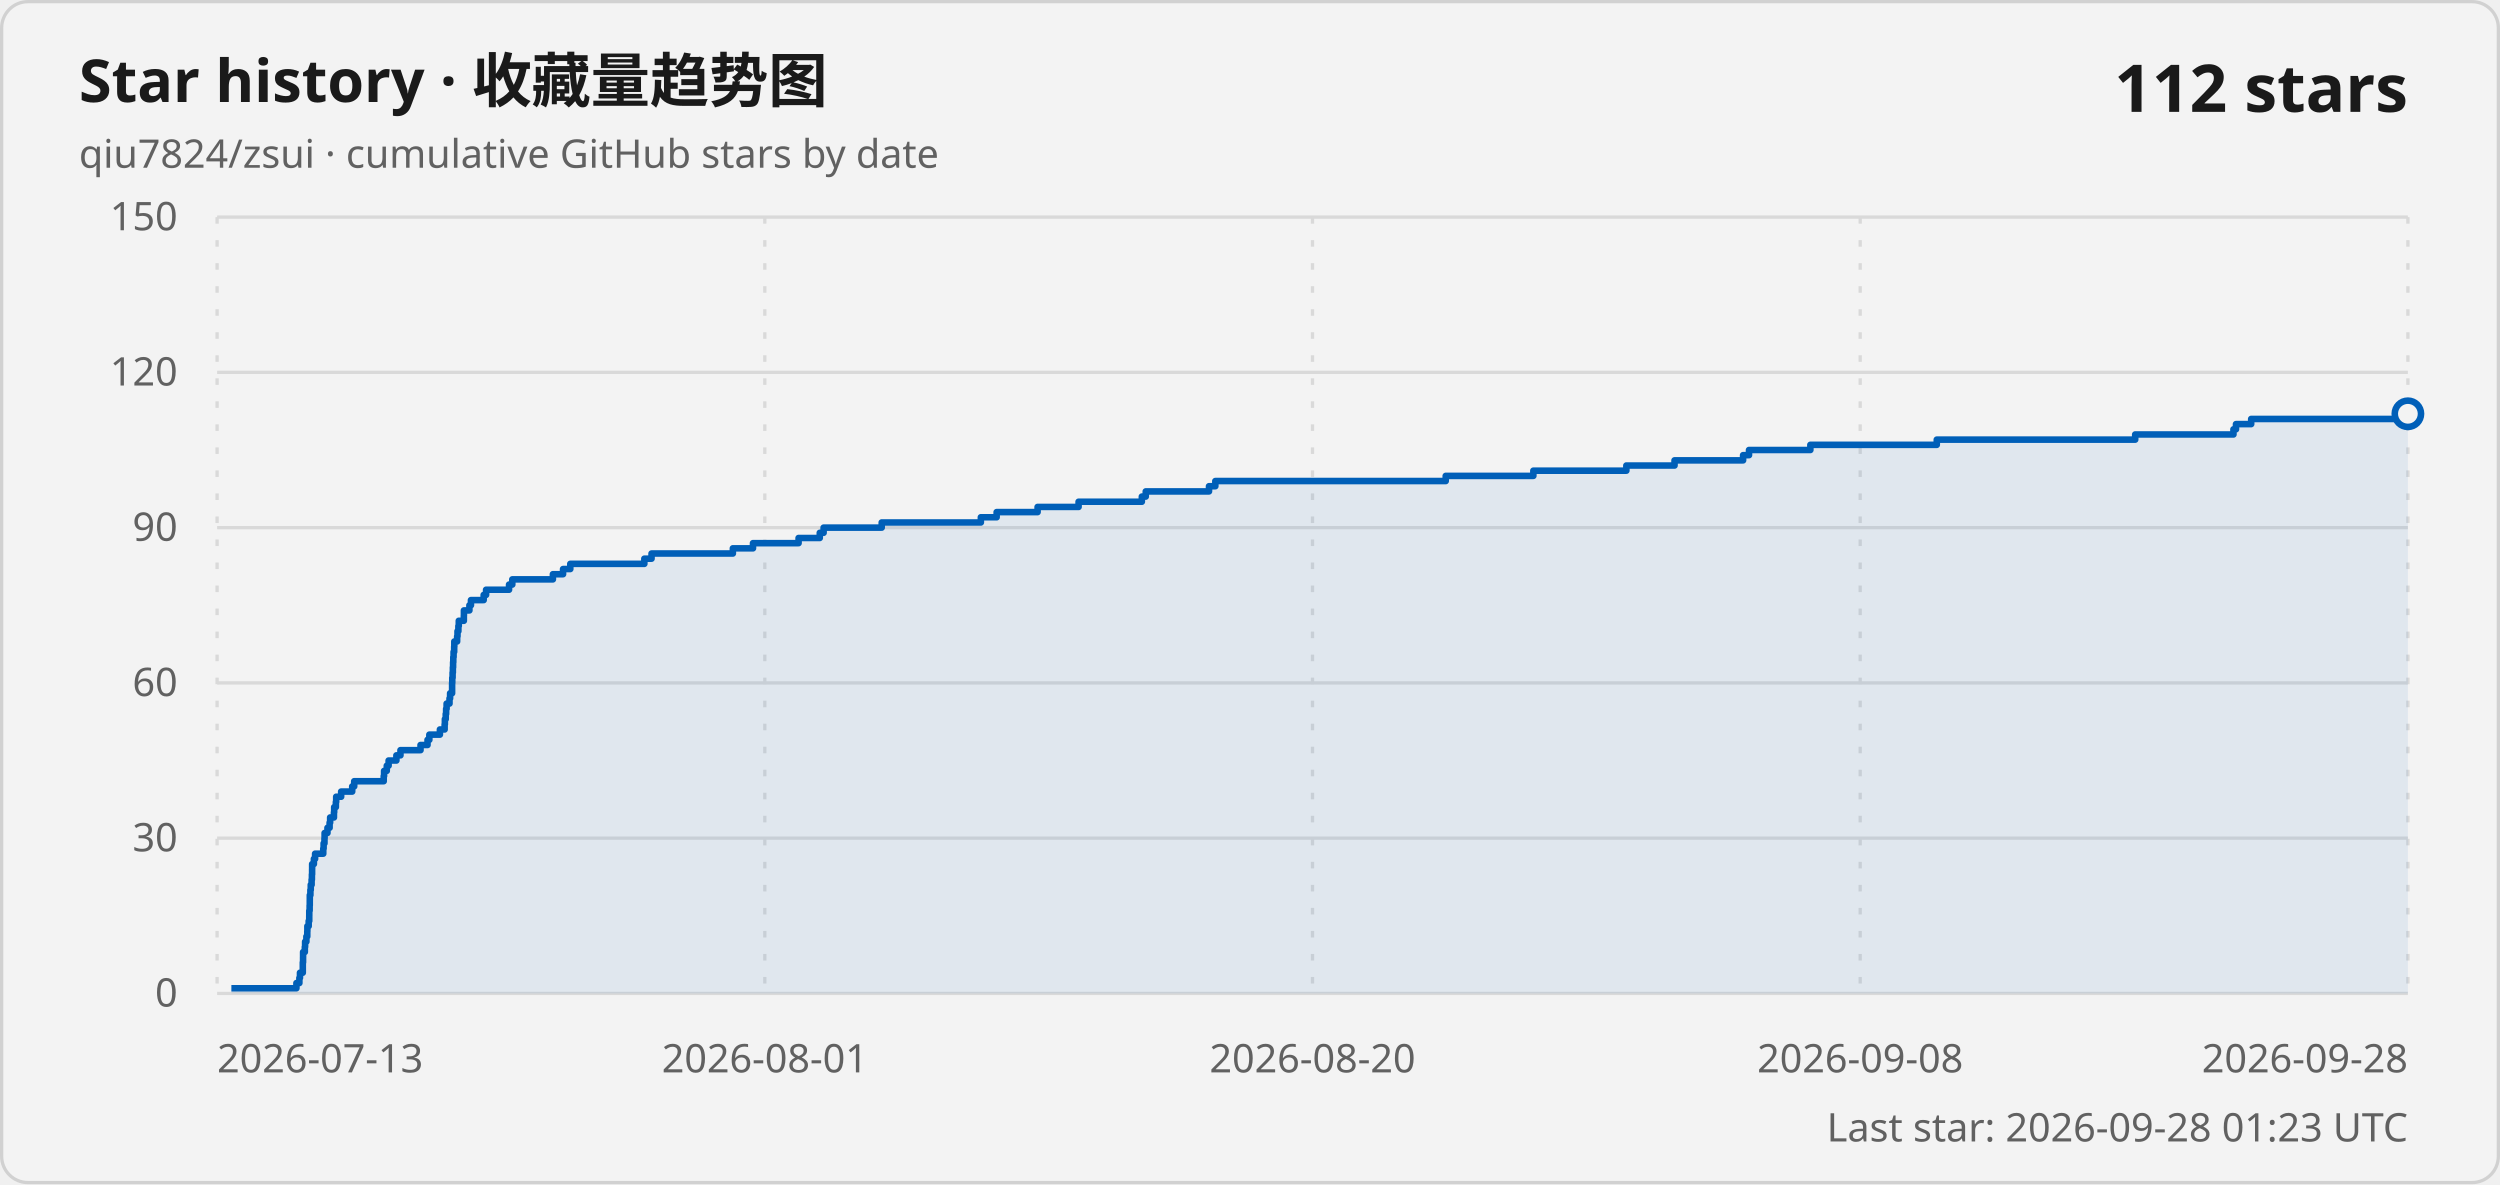
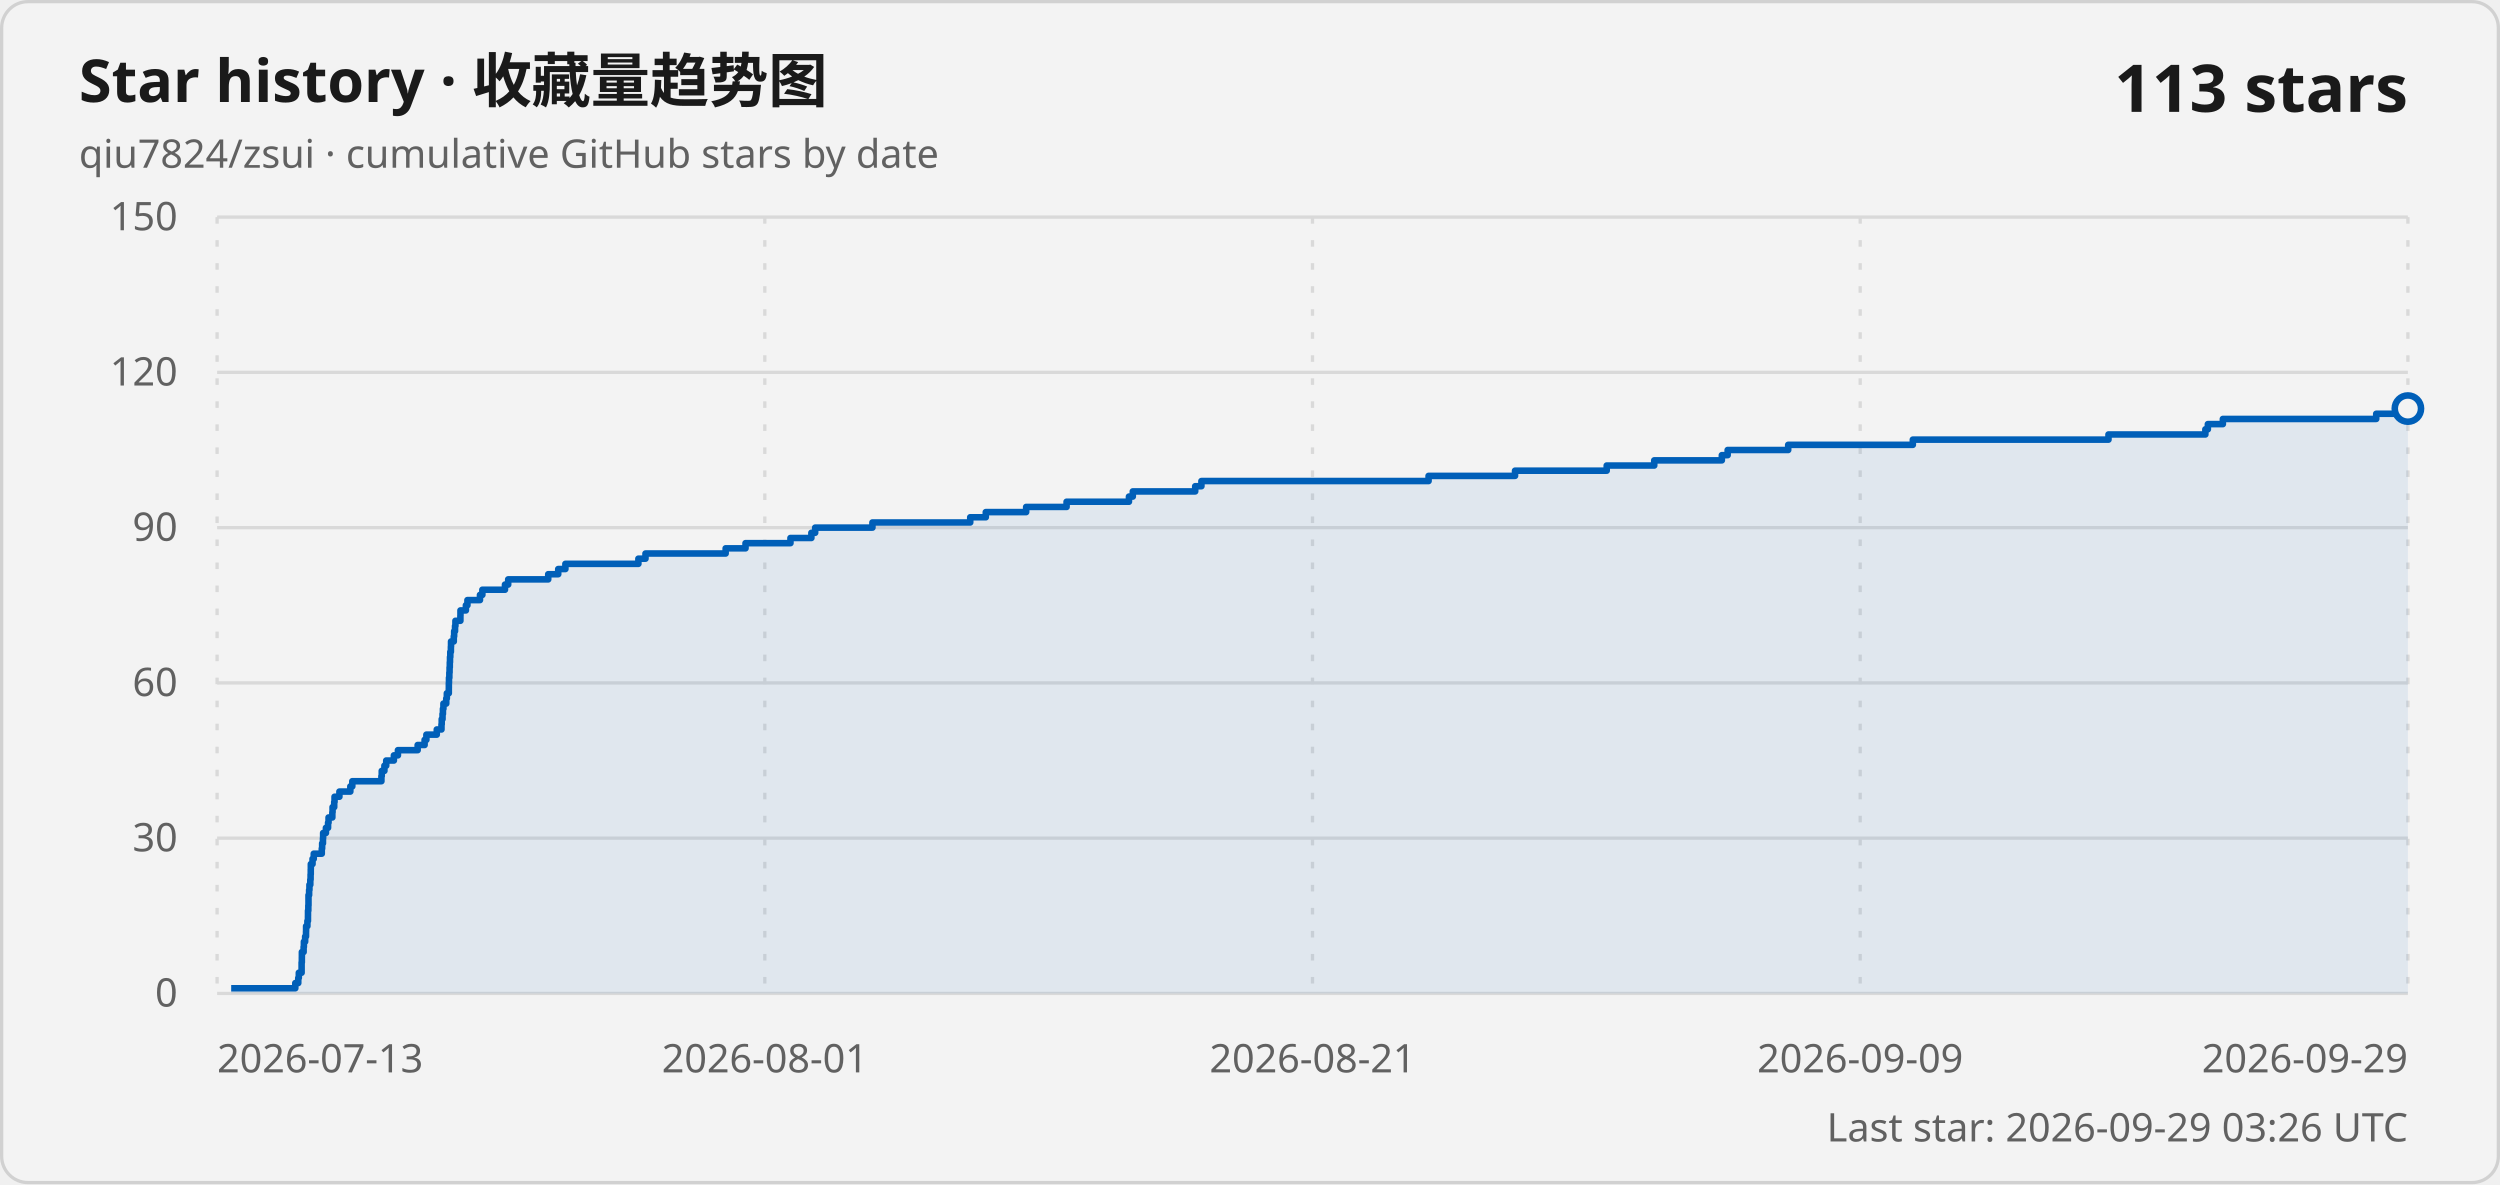
<svg xmlns="http://www.w3.org/2000/svg" width="760" height="360" viewBox="0 0 760 360" role="img" aria-labelledby="title description">
  <style>
    .card { fill: #f3f3f3; stroke: #d1d1d1; }
    .title { fill: #1a1a1a; font: 600 18px "Segoe UI Variable", "Segoe UI", sans-serif; }
    .subtitle, .axis-label, .updated { fill: #616161; font: 400 12px "Segoe UI Variable", "Segoe UI", sans-serif; }
    .count { fill: #1a1a1a; font: 600 20px "Segoe UI Variable", "Segoe UI", sans-serif; }
    .grid { stroke: #d9d9d9; stroke-width: 1; }
    .vertical { stroke-dasharray: 2 5; }
    .line { fill: none; stroke: #005fb8; stroke-width: 2; stroke-linejoin: round; }
    .area { fill: #005fb8; fill-opacity: .08; }
    .point { fill: #f3f3f3; stroke: #005fb8; stroke-width: 2; }
    @media (prefers-color-scheme: dark) {
      .card { fill: #202020; stroke: #3b3b3b; }
      .title, .count { fill: #ffffff; }
      .subtitle, .axis-label, .updated { fill: #c5c5c5; }
      .grid { stroke: #3b3b3b; }
      .line { stroke: #60cdff; }
      .area { fill: #60cdff; }
      .point { fill: #202020; stroke: #60cdff; }
    }
  </style>
  <rect class="card" x=".5" y=".5" width="759" height="359" rx="8" />
  <text class="title" x="24" y="31">Star history · 收藏量趋势图</text>
  <text class="subtitle" x="24" y="51">qiu7824/zsui · cumulative GitHub stars by date</text>
-   <text class="count" x="732" y="34" text-anchor="end">112 stars</text>
+   <text class="count" x="732" y="34" text-anchor="end">113 stars</text>
  <line class="grid" x1="66" y1="302" x2="732" y2="302" />
  <text class="axis-label" x="54" y="306" text-anchor="end">0</text>
  <line class="grid" x1="66" y1="254.8" x2="732" y2="254.8" />
  <text class="axis-label" x="54" y="258.8" text-anchor="end">30</text>
  <line class="grid" x1="66" y1="207.6" x2="732" y2="207.6" />
  <text class="axis-label" x="54" y="211.6" text-anchor="end">60</text>
  <line class="grid" x1="66" y1="160.4" x2="732" y2="160.4" />
  <text class="axis-label" x="54" y="164.4" text-anchor="end">90</text>
  <line class="grid" x1="66" y1="113.2" x2="732" y2="113.2" />
  <text class="axis-label" x="54" y="117.2" text-anchor="end">120</text>
  <line class="grid" x1="66" y1="66" x2="732" y2="66" />
  <text class="axis-label" x="54" y="70" text-anchor="end">150</text>
  <line class="grid vertical" x1="66" y1="66" x2="66" y2="302" />
  <text class="axis-label" x="66" y="326" text-anchor="start">2026-07-13</text>
  <line class="grid vertical" x1="232.5" y1="66" x2="232.5" y2="302" />
  <text class="axis-label" x="232.5" y="326" text-anchor="middle">2026-08-01</text>
  <line class="grid vertical" x1="399" y1="66" x2="399" y2="302" />
-   <text class="axis-label" x="399" y="326" text-anchor="middle">2026-08-20</text>
+   <text class="axis-label" x="399" y="326" text-anchor="middle">2026-08-21</text>
  <line class="grid vertical" x1="565.5" y1="66" x2="565.5" y2="302" />
-   <text class="axis-label" x="565.5" y="326" text-anchor="middle">2026-09-08</text>
+   <text class="axis-label" x="565.5" y="326" text-anchor="middle">2026-09-09</text>
  <line class="grid vertical" x1="732" y1="66" x2="732" y2="302" />
-   <text class="axis-label" x="732" y="326" text-anchor="end">2026-09-28</text>
-   <path class="area" d="M 70.34 302 L 70.34 300.43 L 90.11 300.43 L 90.11 298.85 L 91.01 298.85 L 91.01 297.28 L 91.19 297.28 L 91.19 295.71 L 92.05 295.71 L 92.05 294.13 L 92.05 294.13 L 92.05 292.56 L 92.13 292.56 L 92.13 290.99 L 92.14 290.99 L 92.14 289.41 L 92.67 289.41 L 92.67 287.84 L 92.75 287.84 L 92.75 286.27 L 93.14 286.27 L 93.14 284.69 L 93.41 284.69 L 93.41 283.12 L 93.44 283.12 L 93.44 281.55 L 93.84 281.55 L 93.84 279.97 L 94.01 279.97 L 94.01 278.4 L 94.02 278.4 L 94.02 276.83 L 94.13 276.83 L 94.13 275.25 L 94.17 275.25 L 94.17 273.68 L 94.18 273.68 L 94.18 272.11 L 94.36 272.11 L 94.36 270.53 L 94.47 270.53 L 94.47 268.96 L 94.73 268.96 L 94.73 267.39 L 94.82 267.39 L 94.82 265.81 L 94.88 265.81 L 94.88 264.24 L 94.89 264.24 L 94.89 262.67 L 95.42 262.67 L 95.42 261.09 L 95.79 261.09 L 95.79 259.52 L 98.27 259.52 L 98.27 257.95 L 98.38 257.95 L 98.38 256.37 L 98.64 256.37 L 98.64 254.8 L 98.68 254.8 L 98.68 253.23 L 99.55 253.23 L 99.55 251.65 L 100.2 251.65 L 100.2 250.08 L 100.36 250.08 L 100.36 248.51 L 101.52 248.51 L 101.52 246.93 L 101.59 246.93 L 101.59 245.36 L 102.1 245.36 L 102.1 243.79 L 102.2 243.79 L 102.2 242.21 L 103.71 242.21 L 103.71 240.64 L 107.07 240.64 L 107.07 239.07 L 107.68 239.07 L 107.68 237.49 L 116.65 237.49 L 116.65 235.92 L 116.76 235.92 L 116.76 234.35 L 117.58 234.35 L 117.58 232.77 L 118.14 232.77 L 118.14 231.2 L 120.5 231.2 L 120.5 229.63 L 121.74 229.63 L 121.74 228.05 L 127.84 228.05 L 127.84 226.48 L 129.97 226.48 L 129.97 224.91 L 130.52 224.91 L 130.52 223.33 L 133.73 223.33 L 133.73 221.76 L 135.17 221.76 L 135.17 220.19 L 135.24 220.19 L 135.24 218.61 L 135.5 218.61 L 135.5 217.04 L 135.62 217.04 L 135.62 215.47 L 135.77 215.47 L 135.77 213.89 L 136.65 213.89 L 136.65 212.32 L 136.83 212.32 L 136.83 210.75 L 137.44 210.75 L 137.44 209.17 L 137.44 209.17 L 137.44 207.6 L 137.49 207.6 L 137.49 206.03 L 137.59 206.03 L 137.59 204.45 L 137.67 204.45 L 137.67 202.88 L 137.74 202.88 L 137.74 201.31 L 137.8 201.31 L 137.8 199.73 L 137.89 199.73 L 137.89 198.16 L 138.07 198.16 L 138.07 196.59 L 138.11 196.59 L 138.11 195.01 L 138.97 195.01 L 138.97 193.44 L 139.08 193.44 L 139.08 191.87 L 139.35 191.87 L 139.35 190.29 L 139.47 190.29 L 139.47 188.72 L 141.01 188.72 L 141.01 187.15 L 141.03 187.15 L 141.03 185.57 L 142.7 185.57 L 142.7 184 L 143.17 184 L 143.17 182.43 L 147.04 182.43 L 147.04 180.85 L 147.77 180.85 L 147.77 179.28 L 154.75 179.28 L 154.75 177.71 L 155.74 177.71 L 155.74 176.13 L 168.08 176.13 L 168.08 174.56 L 171.17 174.56 L 171.17 172.99 L 173.37 172.99 L 173.37 171.41 L 195.88 171.41 L 195.88 169.84 L 198.07 169.84 L 198.07 168.27 L 222.79 168.27 L 222.79 166.69 L 228.91 166.69 L 228.91 165.12 L 242.77 165.12 L 242.77 163.55 L 249.21 163.55 L 249.21 161.97 L 250.38 161.97 L 250.38 160.4 L 268.04 160.4 L 268.04 158.83 L 298.18 158.83 L 298.18 157.25 L 302.98 157.25 L 302.98 155.68 L 315.43 155.68 L 315.43 154.11 L 327.89 154.11 L 327.89 152.53 L 347.12 152.53 L 347.12 150.96 L 348.31 150.96 L 348.31 149.39 L 367.54 149.39 L 367.54 147.81 L 369.46 147.81 L 369.46 146.24 L 439.5 146.24 L 439.5 144.67 L 466.14 144.67 L 466.14 143.09 L 494.41 143.09 L 494.41 141.52 L 509.06 141.52 L 509.06 139.95 L 529.9 139.95 L 529.9 138.37 L 531.7 138.37 L 531.7 136.8 L 550.35 136.8 L 550.35 135.23 L 588.78 135.23 L 588.78 133.65 L 649.1 133.65 L 649.1 132.08 L 678.97 132.08 L 678.97 130.51 L 679.74 130.51 L 679.74 128.93 L 684.36 128.93 L 684.36 127.36 L 731.64 127.36 L 731.64 125.79 L 732 125.79 L 732 302 Z" />
-   <path class="line" d="M 70.34 300.43 L 90.11 300.43 L 90.11 298.85 L 91.01 298.85 L 91.01 297.28 L 91.19 297.28 L 91.19 295.71 L 92.05 295.71 L 92.05 294.13 L 92.05 294.13 L 92.05 292.56 L 92.13 292.56 L 92.13 290.99 L 92.14 290.99 L 92.14 289.41 L 92.67 289.41 L 92.67 287.84 L 92.75 287.84 L 92.75 286.27 L 93.14 286.27 L 93.14 284.69 L 93.41 284.69 L 93.41 283.12 L 93.44 283.12 L 93.44 281.55 L 93.84 281.55 L 93.84 279.97 L 94.01 279.97 L 94.01 278.4 L 94.02 278.4 L 94.02 276.83 L 94.13 276.83 L 94.13 275.25 L 94.17 275.25 L 94.17 273.68 L 94.18 273.68 L 94.18 272.11 L 94.36 272.11 L 94.36 270.53 L 94.47 270.53 L 94.47 268.96 L 94.73 268.96 L 94.73 267.39 L 94.82 267.39 L 94.82 265.81 L 94.88 265.81 L 94.88 264.24 L 94.89 264.24 L 94.89 262.67 L 95.42 262.67 L 95.42 261.09 L 95.79 261.09 L 95.79 259.52 L 98.27 259.52 L 98.27 257.95 L 98.38 257.95 L 98.38 256.37 L 98.64 256.37 L 98.64 254.8 L 98.68 254.8 L 98.68 253.23 L 99.55 253.23 L 99.55 251.65 L 100.2 251.65 L 100.2 250.08 L 100.36 250.08 L 100.36 248.51 L 101.52 248.51 L 101.52 246.93 L 101.59 246.93 L 101.59 245.36 L 102.1 245.36 L 102.1 243.79 L 102.2 243.79 L 102.2 242.21 L 103.71 242.21 L 103.71 240.64 L 107.07 240.64 L 107.07 239.07 L 107.68 239.07 L 107.68 237.49 L 116.65 237.49 L 116.65 235.92 L 116.76 235.92 L 116.76 234.35 L 117.58 234.35 L 117.58 232.77 L 118.14 232.77 L 118.14 231.2 L 120.5 231.2 L 120.5 229.63 L 121.74 229.63 L 121.74 228.05 L 127.84 228.05 L 127.84 226.48 L 129.97 226.48 L 129.97 224.91 L 130.52 224.91 L 130.52 223.33 L 133.73 223.33 L 133.73 221.76 L 135.17 221.76 L 135.17 220.19 L 135.24 220.19 L 135.24 218.61 L 135.5 218.61 L 135.5 217.04 L 135.62 217.04 L 135.62 215.47 L 135.77 215.47 L 135.77 213.89 L 136.65 213.89 L 136.65 212.32 L 136.83 212.32 L 136.83 210.75 L 137.44 210.75 L 137.44 209.17 L 137.44 209.17 L 137.44 207.6 L 137.49 207.6 L 137.49 206.03 L 137.59 206.03 L 137.59 204.45 L 137.67 204.45 L 137.67 202.88 L 137.74 202.88 L 137.74 201.31 L 137.8 201.31 L 137.8 199.73 L 137.89 199.73 L 137.89 198.16 L 138.07 198.16 L 138.07 196.59 L 138.11 196.59 L 138.11 195.01 L 138.97 195.01 L 138.97 193.44 L 139.08 193.44 L 139.08 191.87 L 139.35 191.87 L 139.35 190.29 L 139.47 190.29 L 139.47 188.72 L 141.01 188.72 L 141.01 187.15 L 141.03 187.15 L 141.03 185.57 L 142.7 185.57 L 142.7 184 L 143.17 184 L 143.17 182.43 L 147.04 182.43 L 147.04 180.85 L 147.77 180.85 L 147.77 179.28 L 154.75 179.28 L 154.75 177.71 L 155.74 177.71 L 155.74 176.13 L 168.08 176.13 L 168.08 174.56 L 171.17 174.56 L 171.17 172.99 L 173.37 172.99 L 173.37 171.41 L 195.88 171.41 L 195.88 169.84 L 198.07 169.84 L 198.07 168.27 L 222.79 168.27 L 222.79 166.69 L 228.91 166.69 L 228.91 165.12 L 242.77 165.12 L 242.77 163.55 L 249.21 163.55 L 249.21 161.97 L 250.38 161.97 L 250.38 160.4 L 268.04 160.4 L 268.04 158.83 L 298.18 158.83 L 298.18 157.25 L 302.98 157.25 L 302.98 155.68 L 315.43 155.68 L 315.43 154.11 L 327.89 154.11 L 327.89 152.53 L 347.12 152.53 L 347.12 150.96 L 348.31 150.96 L 348.31 149.39 L 367.54 149.39 L 367.54 147.81 L 369.46 147.81 L 369.46 146.24 L 439.5 146.24 L 439.5 144.67 L 466.14 144.67 L 466.14 143.09 L 494.41 143.09 L 494.41 141.52 L 509.06 141.52 L 509.06 139.95 L 529.9 139.95 L 529.9 138.37 L 531.7 138.37 L 531.7 136.8 L 550.35 136.8 L 550.35 135.23 L 588.78 135.23 L 588.78 133.65 L 649.1 133.65 L 649.1 132.08 L 678.97 132.08 L 678.97 130.51 L 679.74 130.51 L 679.74 128.93 L 684.36 128.93 L 684.36 127.36 L 731.64 127.36 L 731.64 125.79 L 732 125.79" />
-   <circle class="point" cx="732" cy="125.79" r="4" />
-   <text class="updated" x="732" y="347" text-anchor="end">Last star: 2026-09-28 01:23 UTC</text>
+   <text class="axis-label" x="732" y="326" text-anchor="end">2026-09-29</text>
+   <path class="area" d="M 70.28 302 L 70.28 300.43 L 89.77 300.43 L 89.77 298.85 L 90.67 298.85 L 90.67 297.28 L 90.84 297.28 L 90.84 295.71 L 91.69 295.71 L 91.69 294.13 L 91.69 294.13 L 91.69 292.56 L 91.76 292.56 L 91.76 290.99 L 91.77 290.99 L 91.77 289.41 L 92.3 289.41 L 92.3 287.84 L 92.38 287.84 L 92.38 286.27 L 92.76 286.27 L 92.76 284.69 L 93.03 284.69 L 93.03 283.12 L 93.05 283.12 L 93.05 281.55 L 93.45 281.55 L 93.45 279.97 L 93.62 279.97 L 93.62 278.4 L 93.63 278.4 L 93.63 276.83 L 93.73 276.83 L 93.73 275.25 L 93.78 275.25 L 93.78 273.68 L 93.78 273.68 L 93.78 272.11 L 93.97 272.11 L 93.97 270.53 L 94.07 270.53 L 94.07 268.96 L 94.33 268.96 L 94.33 267.39 L 94.42 267.39 L 94.42 265.81 L 94.47 265.81 L 94.47 264.24 L 94.49 264.24 L 94.49 262.67 L 95.01 262.67 L 95.01 261.09 L 95.38 261.09 L 95.38 259.52 L 97.82 259.52 L 97.82 257.95 L 97.93 257.95 L 97.93 256.37 L 98.18 256.37 L 98.18 254.8 L 98.23 254.8 L 98.23 253.23 L 99.08 253.23 L 99.08 251.65 L 99.73 251.65 L 99.73 250.08 L 99.88 250.08 L 99.88 248.51 L 101.03 248.51 L 101.03 246.93 L 101.1 246.93 L 101.1 245.36 L 101.6 245.36 L 101.6 243.79 L 101.7 243.79 L 101.7 242.21 L 103.18 242.21 L 103.18 240.64 L 106.5 240.64 L 106.5 239.07 L 107.1 239.07 L 107.1 237.49 L 115.95 237.49 L 115.95 235.92 L 116.05 235.92 L 116.05 234.35 L 116.86 234.35 L 116.86 232.77 L 117.41 232.77 L 117.41 231.2 L 119.74 231.2 L 119.74 229.63 L 120.97 229.63 L 120.97 228.05 L 126.97 228.05 L 126.97 226.48 L 129.08 226.48 L 129.08 224.91 L 129.62 224.91 L 129.62 223.33 L 132.78 223.33 L 132.78 221.76 L 134.21 221.76 L 134.21 220.19 L 134.28 220.19 L 134.28 218.61 L 134.53 218.61 L 134.53 217.04 L 134.65 217.04 L 134.65 215.47 L 134.8 215.47 L 134.8 213.89 L 135.66 213.89 L 135.66 212.32 L 135.84 212.32 L 135.84 210.75 L 136.44 210.75 L 136.44 209.17 L 136.45 209.17 L 136.45 207.6 L 136.49 207.6 L 136.49 206.03 L 136.6 206.03 L 136.6 204.45 L 136.67 204.45 L 136.67 202.88 L 136.74 202.88 L 136.74 201.31 L 136.8 201.31 L 136.8 199.73 L 136.89 199.73 L 136.89 198.16 L 137.07 198.16 L 137.07 196.59 L 137.11 196.59 L 137.11 195.01 L 137.95 195.01 L 137.95 193.44 L 138.06 193.44 L 138.06 191.87 L 138.33 191.87 L 138.33 190.29 L 138.45 190.29 L 138.45 188.72 L 139.96 188.72 L 139.96 187.15 L 139.98 187.15 L 139.98 185.57 L 141.63 185.57 L 141.63 184 L 142.1 184 L 142.1 182.43 L 145.91 182.43 L 145.91 180.85 L 146.64 180.85 L 146.64 179.28 L 153.51 179.28 L 153.51 177.71 L 154.49 177.71 L 154.49 176.13 L 166.66 176.13 L 166.66 174.56 L 169.7 174.56 L 169.7 172.99 L 171.88 172.99 L 171.88 171.41 L 194.07 171.41 L 194.07 169.84 L 196.23 169.84 L 196.23 168.27 L 220.6 168.27 L 220.6 166.69 L 226.64 166.69 L 226.64 165.12 L 240.3 165.12 L 240.3 163.55 L 246.66 163.55 L 246.66 161.97 L 247.81 161.97 L 247.81 160.4 L 265.22 160.4 L 265.22 158.83 L 294.95 158.83 L 294.95 157.25 L 299.68 157.25 L 299.68 155.68 L 311.95 155.68 L 311.95 154.11 L 324.24 154.11 L 324.24 152.53 L 343.2 152.53 L 343.2 150.96 L 344.37 150.96 L 344.37 149.39 L 363.34 149.39 L 363.34 147.81 L 365.23 147.81 L 365.23 146.24 L 434.29 146.24 L 434.29 144.67 L 460.57 144.67 L 460.57 143.09 L 488.44 143.09 L 488.44 141.52 L 502.89 141.52 L 502.89 139.95 L 523.44 139.95 L 523.44 138.37 L 525.21 138.37 L 525.21 136.8 L 543.61 136.8 L 543.61 135.23 L 581.5 135.23 L 581.5 133.65 L 640.98 133.65 L 640.98 132.08 L 670.43 132.08 L 670.43 130.51 L 671.19 130.51 L 671.19 128.93 L 675.75 128.93 L 675.75 127.36 L 722.37 127.36 L 722.37 125.79 L 731.64 125.79 L 731.64 124.21 L 732 124.21 L 732 302 Z" />
+   <path class="line" d="M 70.28 300.43 L 89.77 300.43 L 89.77 298.85 L 90.67 298.85 L 90.67 297.28 L 90.84 297.28 L 90.84 295.71 L 91.69 295.71 L 91.69 294.13 L 91.69 294.13 L 91.69 292.56 L 91.76 292.56 L 91.76 290.99 L 91.77 290.99 L 91.77 289.41 L 92.3 289.41 L 92.3 287.84 L 92.38 287.84 L 92.38 286.27 L 92.76 286.27 L 92.76 284.69 L 93.03 284.69 L 93.03 283.12 L 93.05 283.12 L 93.05 281.55 L 93.45 281.55 L 93.45 279.97 L 93.62 279.97 L 93.62 278.4 L 93.63 278.4 L 93.63 276.83 L 93.73 276.83 L 93.73 275.25 L 93.78 275.25 L 93.78 273.68 L 93.78 273.68 L 93.78 272.11 L 93.97 272.11 L 93.97 270.53 L 94.07 270.53 L 94.07 268.96 L 94.33 268.96 L 94.33 267.39 L 94.42 267.39 L 94.42 265.81 L 94.47 265.81 L 94.47 264.24 L 94.49 264.24 L 94.49 262.67 L 95.01 262.67 L 95.01 261.09 L 95.38 261.09 L 95.38 259.52 L 97.82 259.52 L 97.82 257.95 L 97.93 257.95 L 97.93 256.37 L 98.18 256.37 L 98.18 254.8 L 98.23 254.8 L 98.23 253.23 L 99.08 253.23 L 99.08 251.65 L 99.73 251.65 L 99.73 250.08 L 99.88 250.08 L 99.88 248.51 L 101.03 248.51 L 101.03 246.93 L 101.1 246.93 L 101.1 245.36 L 101.6 245.36 L 101.6 243.79 L 101.7 243.79 L 101.7 242.21 L 103.18 242.21 L 103.18 240.64 L 106.5 240.64 L 106.5 239.07 L 107.1 239.07 L 107.1 237.49 L 115.95 237.49 L 115.95 235.92 L 116.05 235.92 L 116.05 234.35 L 116.86 234.35 L 116.86 232.77 L 117.41 232.77 L 117.41 231.2 L 119.74 231.2 L 119.74 229.63 L 120.97 229.63 L 120.97 228.05 L 126.97 228.05 L 126.97 226.48 L 129.08 226.48 L 129.08 224.91 L 129.62 224.91 L 129.62 223.33 L 132.78 223.33 L 132.78 221.76 L 134.21 221.76 L 134.21 220.19 L 134.28 220.19 L 134.28 218.61 L 134.53 218.61 L 134.53 217.04 L 134.65 217.04 L 134.65 215.47 L 134.8 215.47 L 134.8 213.89 L 135.66 213.89 L 135.66 212.32 L 135.84 212.32 L 135.84 210.75 L 136.44 210.75 L 136.44 209.17 L 136.45 209.17 L 136.45 207.6 L 136.49 207.6 L 136.49 206.03 L 136.6 206.03 L 136.6 204.45 L 136.67 204.45 L 136.67 202.88 L 136.74 202.88 L 136.74 201.31 L 136.8 201.31 L 136.8 199.73 L 136.89 199.73 L 136.89 198.16 L 137.07 198.16 L 137.07 196.59 L 137.11 196.59 L 137.11 195.01 L 137.95 195.01 L 137.95 193.44 L 138.06 193.44 L 138.06 191.87 L 138.33 191.87 L 138.33 190.29 L 138.45 190.29 L 138.45 188.72 L 139.96 188.72 L 139.96 187.15 L 139.98 187.15 L 139.98 185.57 L 141.63 185.57 L 141.63 184 L 142.1 184 L 142.1 182.43 L 145.91 182.43 L 145.91 180.85 L 146.64 180.85 L 146.64 179.28 L 153.51 179.28 L 153.51 177.71 L 154.49 177.71 L 154.49 176.13 L 166.66 176.13 L 166.66 174.56 L 169.7 174.56 L 169.7 172.99 L 171.88 172.99 L 171.88 171.41 L 194.07 171.41 L 194.07 169.84 L 196.23 169.84 L 196.23 168.27 L 220.6 168.27 L 220.6 166.69 L 226.64 166.69 L 226.64 165.12 L 240.3 165.12 L 240.3 163.55 L 246.66 163.55 L 246.66 161.97 L 247.81 161.97 L 247.81 160.4 L 265.22 160.4 L 265.22 158.83 L 294.95 158.83 L 294.95 157.25 L 299.68 157.25 L 299.68 155.68 L 311.95 155.68 L 311.95 154.11 L 324.24 154.11 L 324.24 152.53 L 343.2 152.53 L 343.2 150.96 L 344.37 150.96 L 344.37 149.39 L 363.34 149.39 L 363.34 147.81 L 365.23 147.81 L 365.23 146.24 L 434.29 146.24 L 434.29 144.67 L 460.57 144.67 L 460.57 143.09 L 488.44 143.09 L 488.44 141.52 L 502.89 141.52 L 502.89 139.95 L 523.44 139.95 L 523.44 138.37 L 525.21 138.37 L 525.21 136.8 L 543.61 136.8 L 543.61 135.23 L 581.5 135.23 L 581.5 133.65 L 640.98 133.65 L 640.98 132.08 L 670.43 132.08 L 670.43 130.51 L 671.19 130.51 L 671.19 128.93 L 675.75 128.93 L 675.75 127.36 L 722.37 127.36 L 722.37 125.79 L 731.64 125.79 L 731.64 124.21 L 732 124.21" />
+   <circle class="point" cx="732" cy="124.21" r="4" />
+   <text class="updated" x="732" y="347" text-anchor="end">Last star: 2026-09-29 03:26 UTC</text>
</svg>
